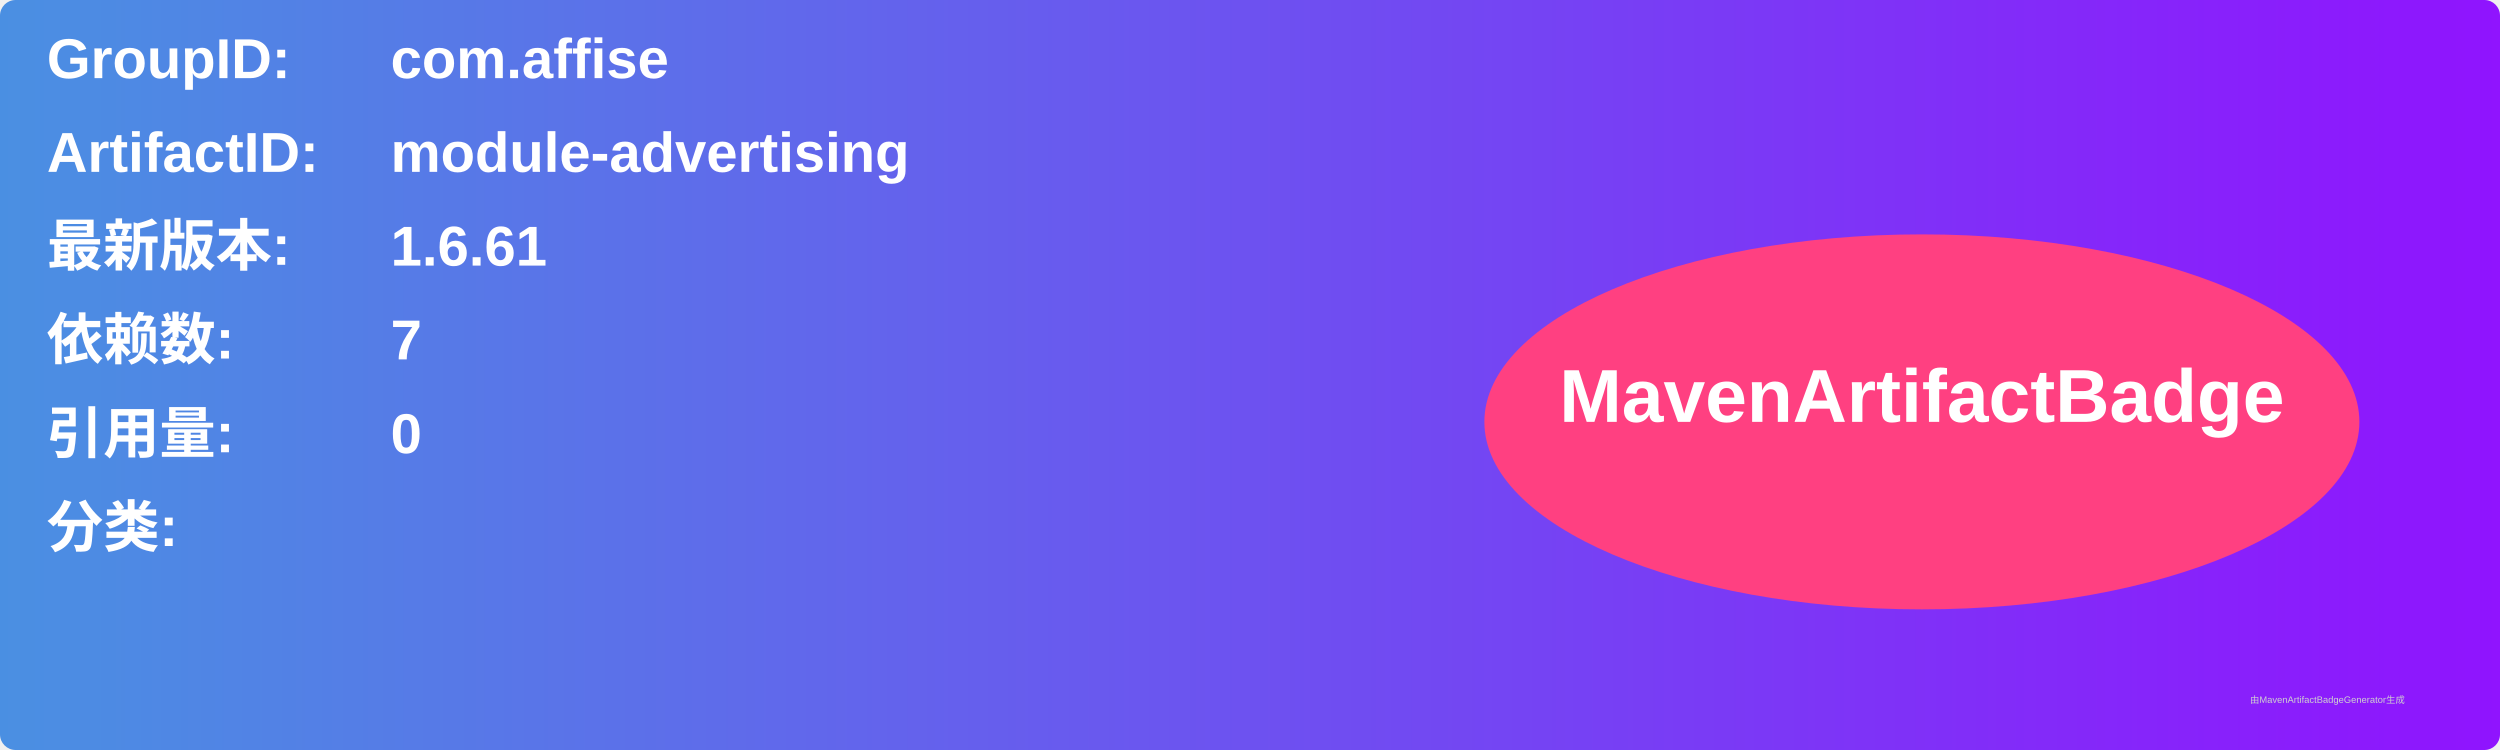
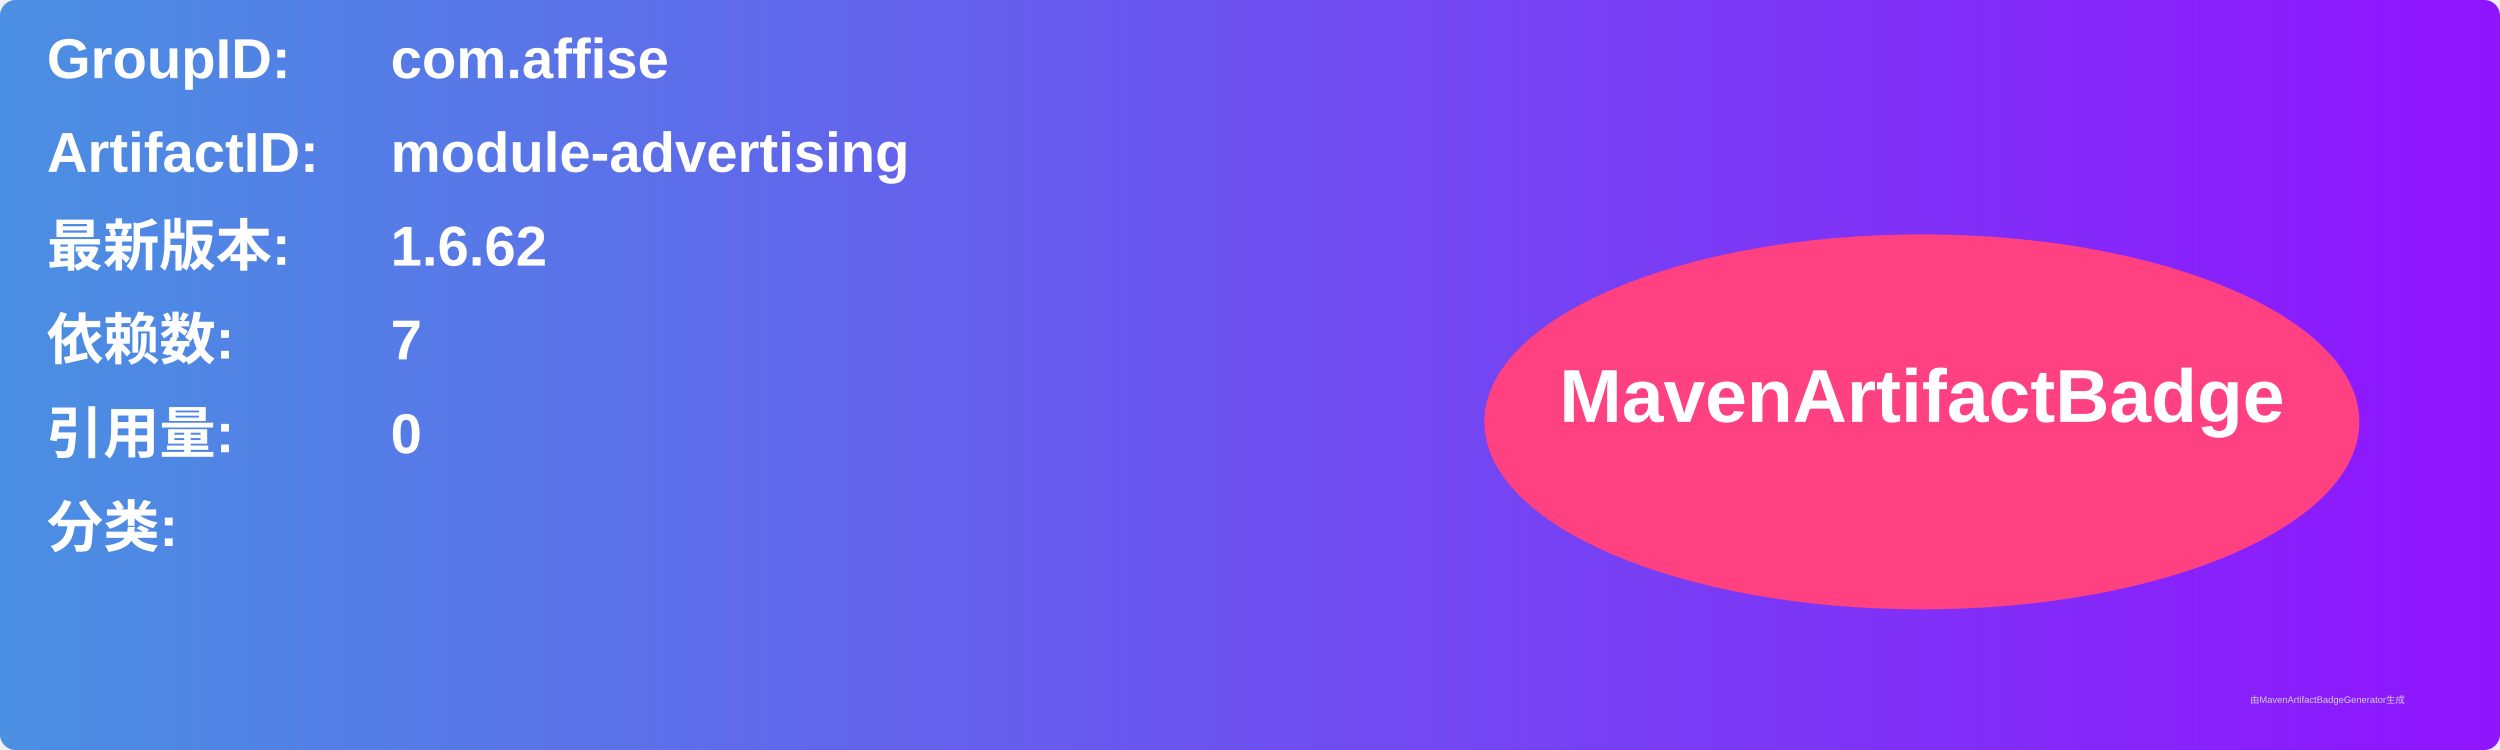
<svg xmlns="http://www.w3.org/2000/svg" width="800" height="240" viewBox="0 0 800 240">
  <linearGradient id="grad" x1="0%" y1="0%" x2="100%" y2="0%">
    <stop offset="0%" stop-color="#4a90e2" />
    <stop offset="100%" stop-color="#9013fe" />
  </linearGradient>
  <rect width="100%" height="100%" rx="5" ry="5" fill="url(#grad)" />
  <g transform="translate(15, 15)">
    <text x="0" y="10" font-family="Arial" font-size="18" fill="white" font-weight="bold" width="260">GroupID:</text>
    <text x="110" y="10" font-family="Arial" font-size="18" fill="white" font-weight="bold" width="460">com.affise</text>
    <text x="0" y="40" font-family="Arial" font-size="18" fill="white" font-weight="bold" width="260">ArtifactID:</text>
    <text x="110" y="40" font-family="Arial" font-size="18" fill="white" font-weight="bold" width="460">module-advertising</text>
    <text x="0" y="70" font-family="Arial" font-size="18" fill="white" font-weight="bold">最新版本:</text>
    <text x="110" y="70" font-family="Arial" font-size="18" fill="white" font-weight="bold">
-       <tspan font-weight="bold">1.6.61</tspan>
+       <tspan font-weight="bold">1.6.62</tspan>
    </text>
    <text x="0" y="100" font-family="Arial" font-size="18" fill="white" font-weight="bold">依赖数: </text>
    <text x="110" y="100" font-family="Arial" font-size="18" fill="white">
      <tspan font-weight="bold">7</tspan>
    </text>
    <text x="0" y="130" font-family="Arial" font-size="18" fill="white" font-weight="bold">引用量: </text>
    <text x="110" y="130" font-family="Arial" font-size="18" fill="white">
      <tspan font-weight="bold">0</tspan>
    </text>
    <text x="0" y="160" font-family="Arial" font-size="18" fill="white" font-weight="bold">分类:</text>
    <text x="10" y="190" font-family="Arial" font-size="10" fill="white">
      <tspan font-weight="bold" />
    </text>
    <ellipse cx="600" cy="120" rx="140" ry="60" fill="#ff4081" />
    <text x="600" y="120" text-anchor="middle" font-family="Arial" font-size="24" fill="white" font-weight="bold">MavenArtifactBadge</text>
  </g>
  <text x="720" y="225" font-family="Arial" font-size="3" fill="#d0d0d0">由MavenArtifactBadgeGenerator生成</text>
</svg>
